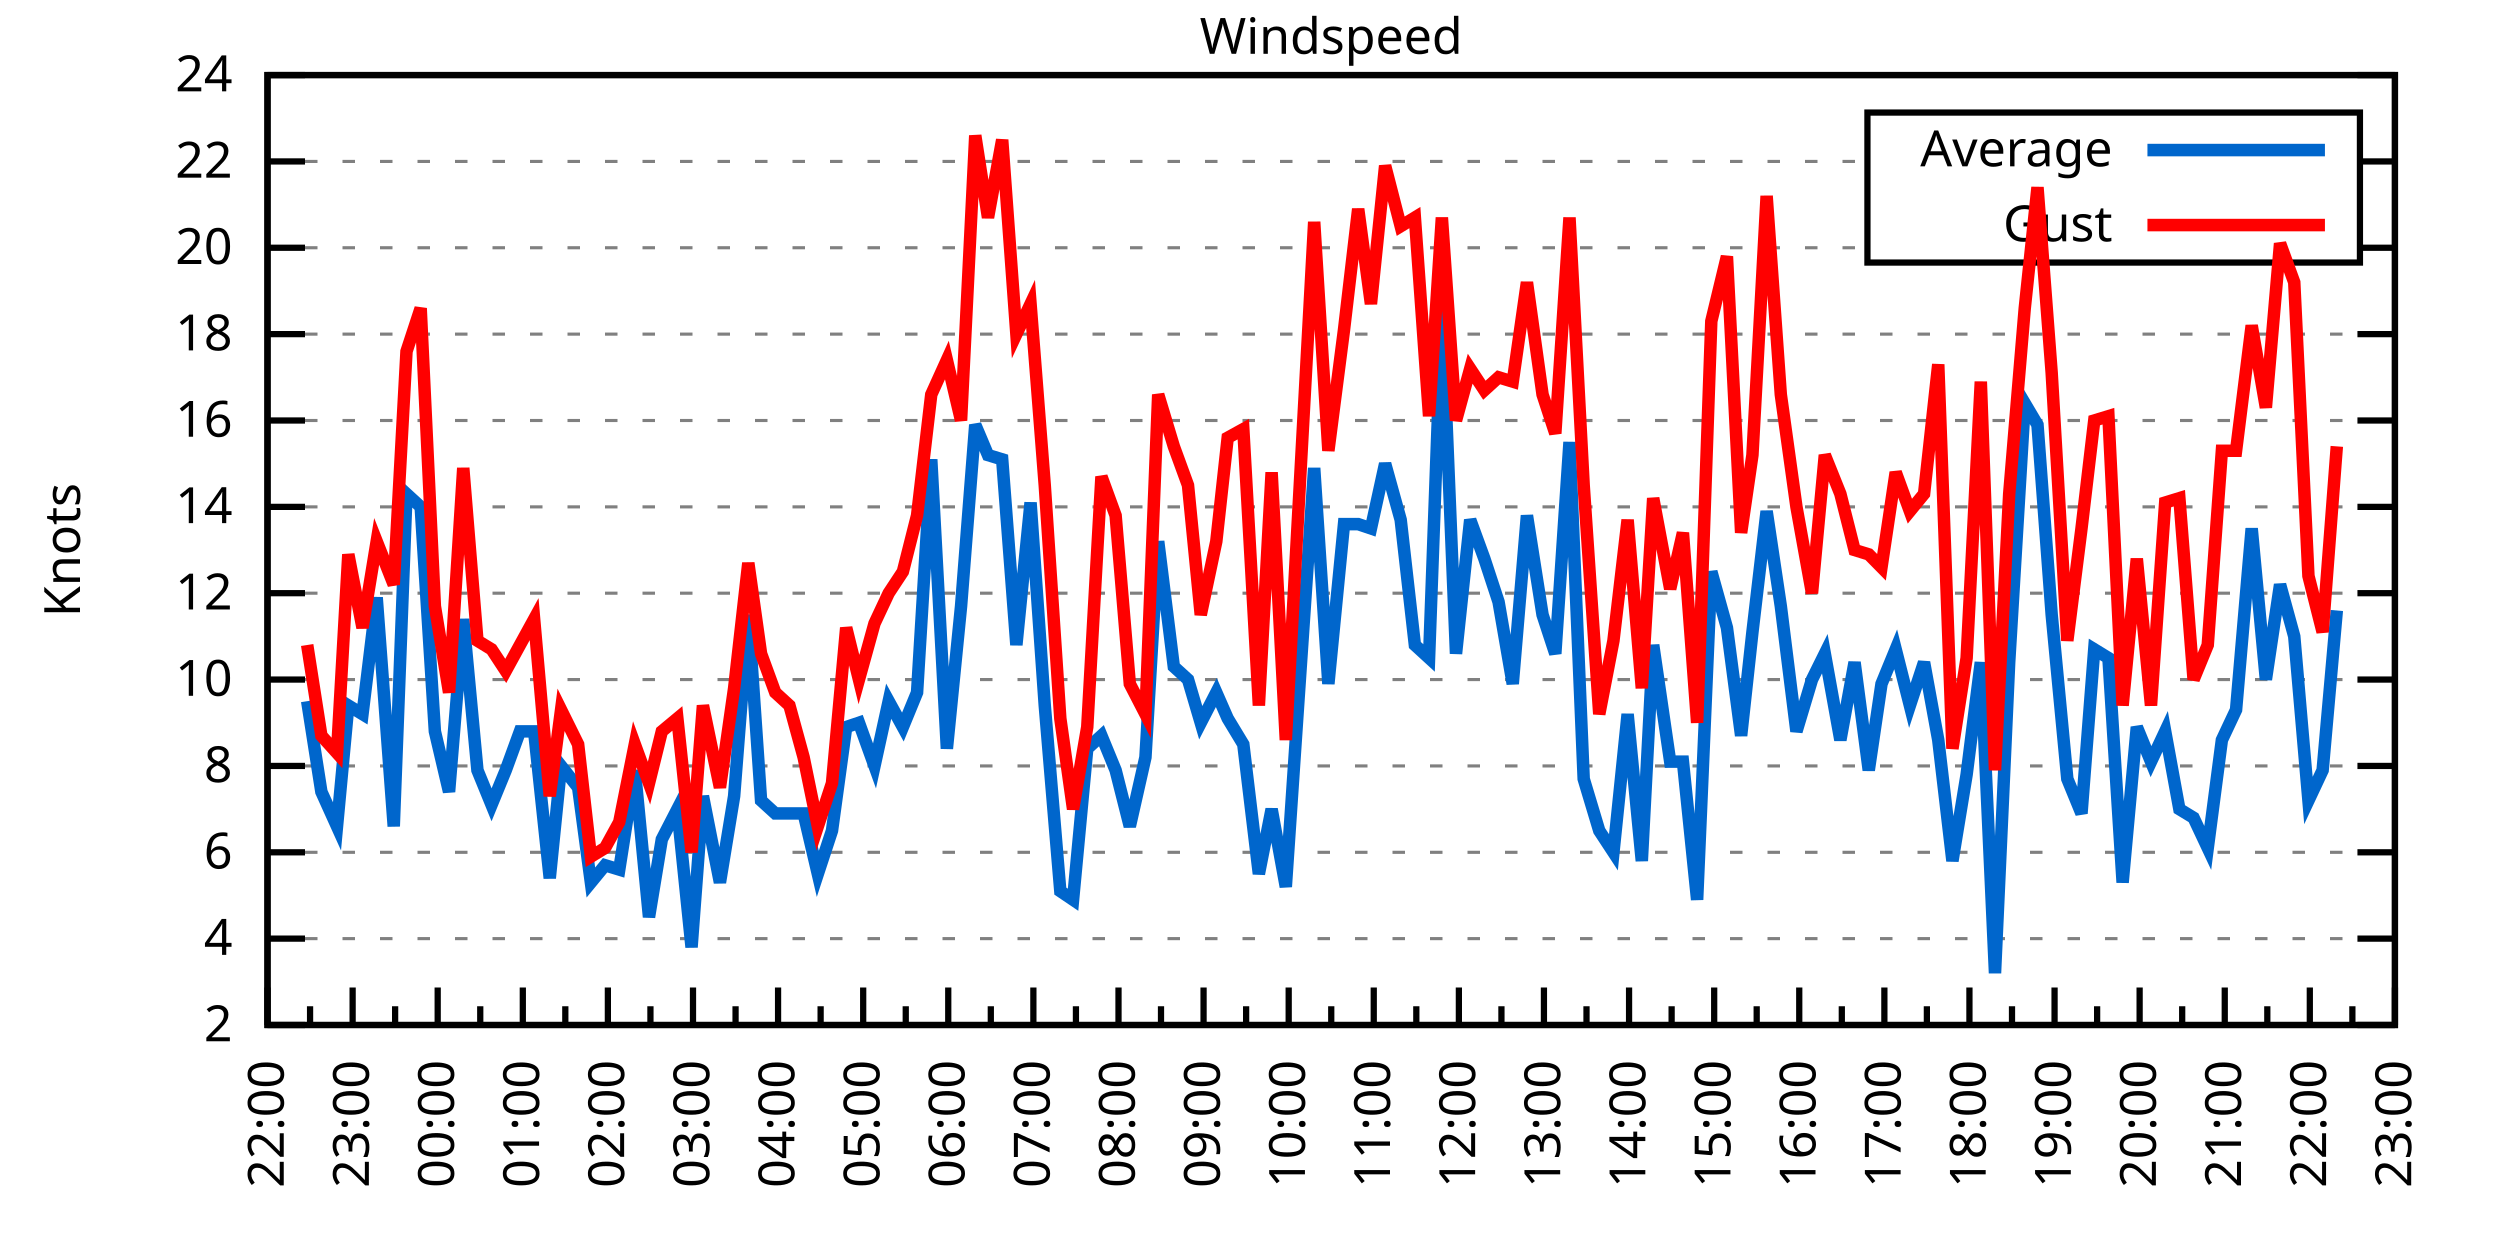
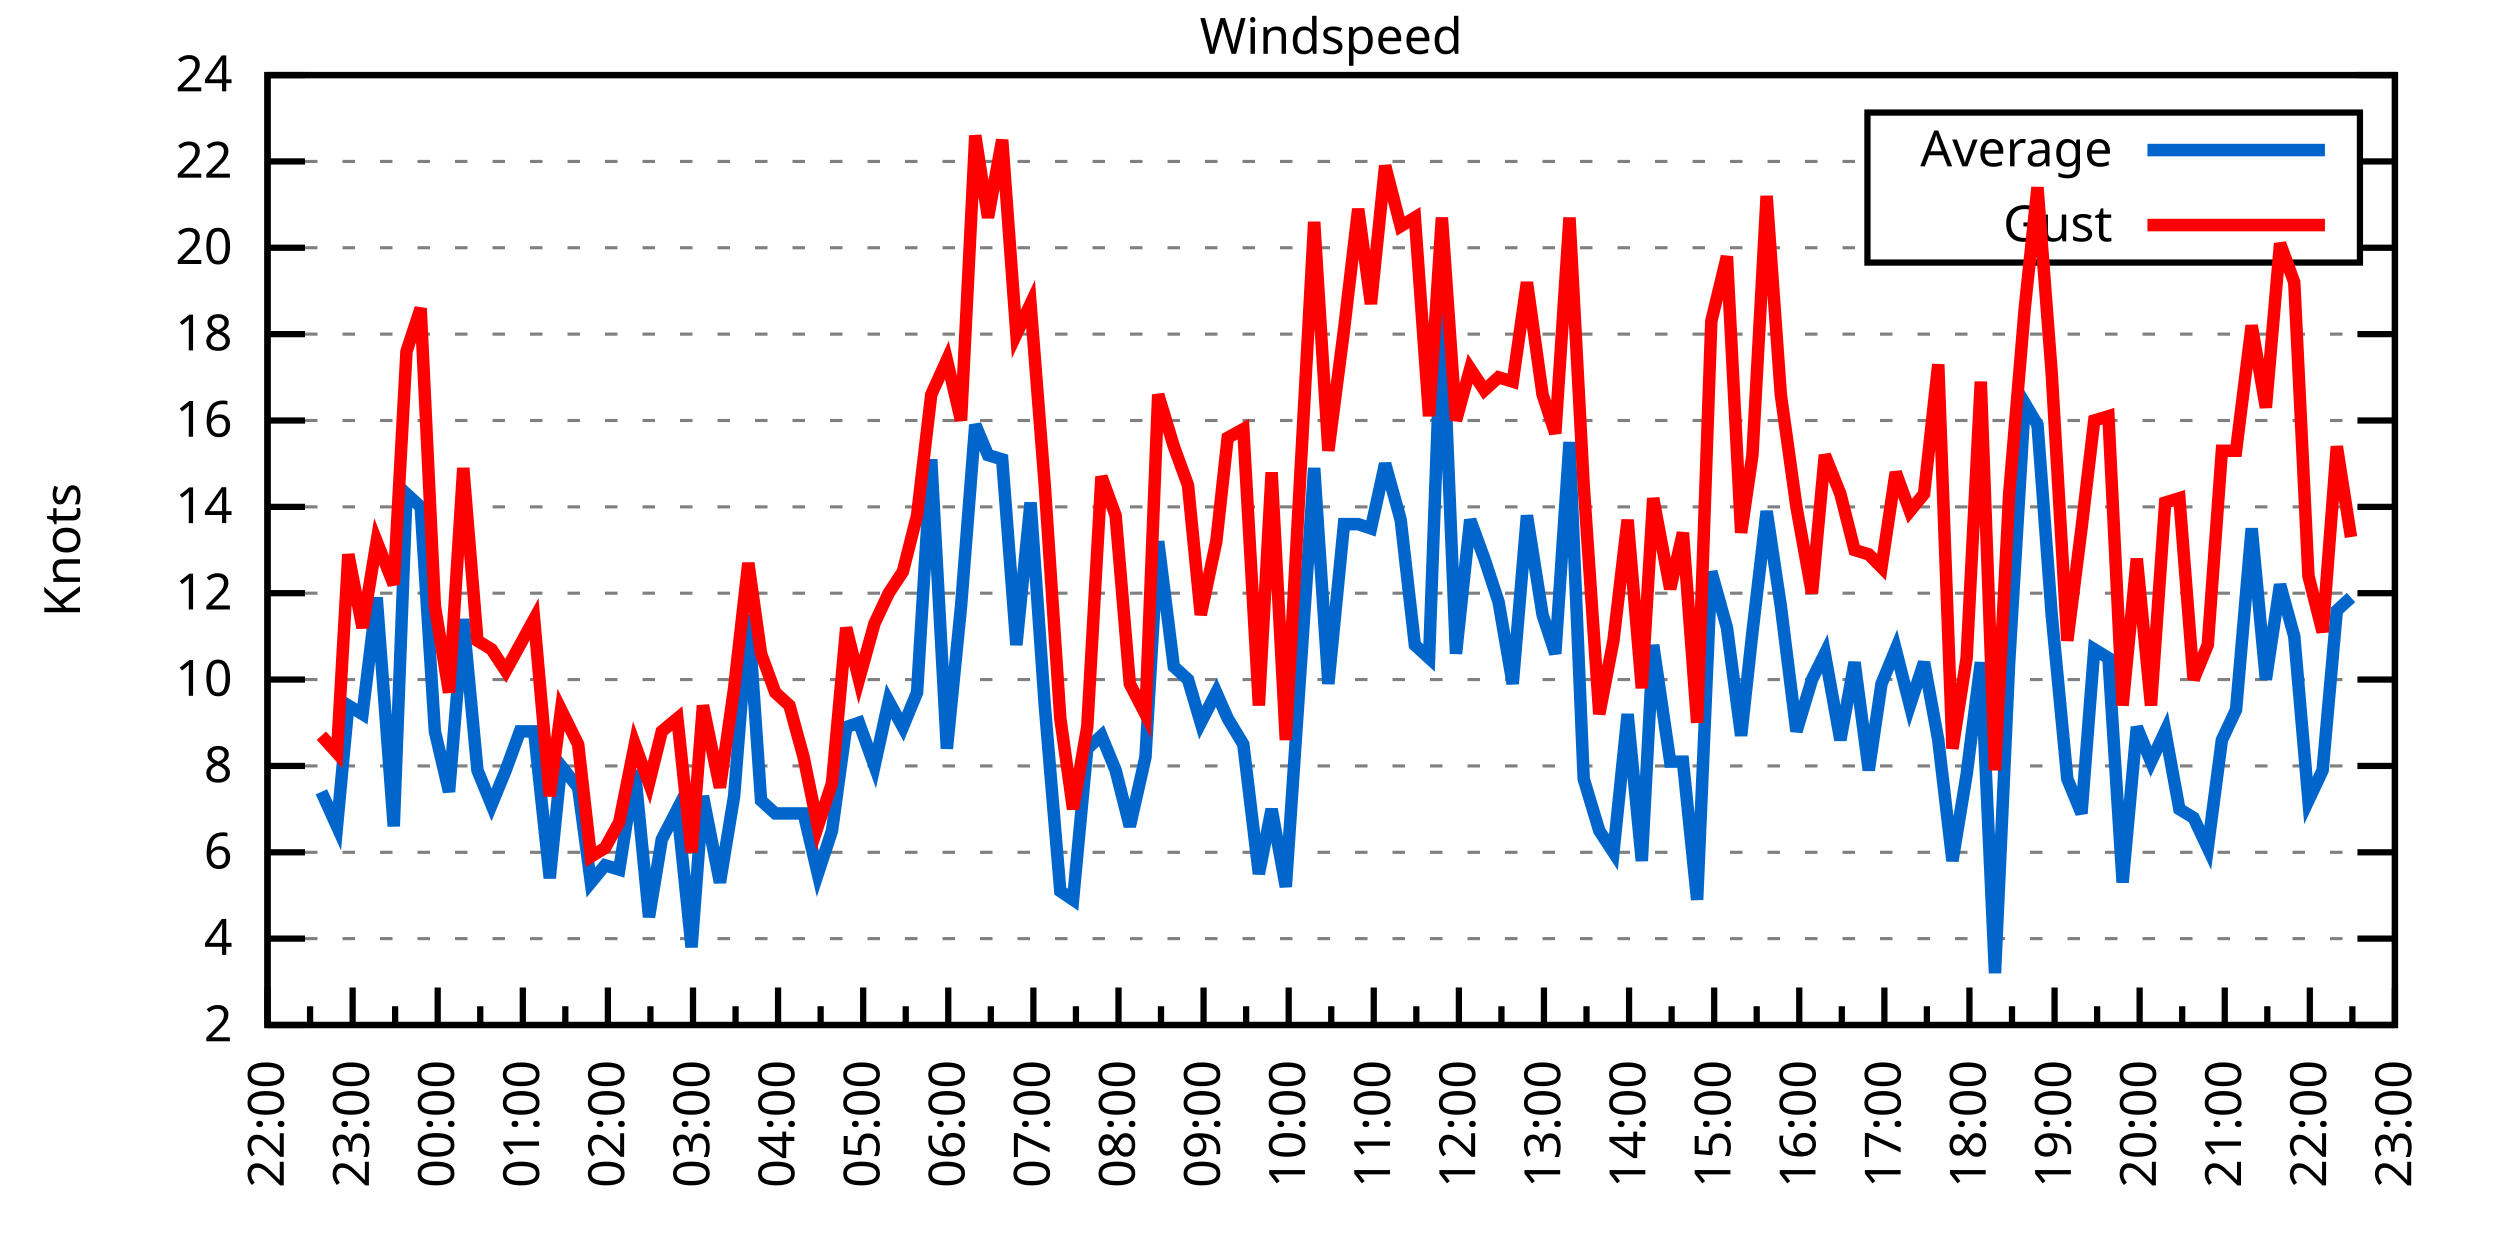
<svg xmlns="http://www.w3.org/2000/svg" xmlns:xlink="http://www.w3.org/1999/xlink" width="400" height="200" viewBox="0 0 400 200">
  <g id="gnuplot_canvas">
    <rect x="0" y="0" width="400" height="200" fill="none" />
    <defs>
      <circle id="gpDot" r="0.5" stroke-width="0.5" stroke="currentColor" />
      <path id="gpPt0" stroke-width="0.333" stroke="currentColor" d="M-1,0 h2 M0,-1 v2" />
      <path id="gpPt1" stroke-width="0.333" stroke="currentColor" d="M-1,-1 L1,1 M1,-1 L-1,1" />
      <path id="gpPt2" stroke-width="0.333" stroke="currentColor" d="M-1,0 L1,0 M0,-1 L0,1 M-1,-1 L1,1 M-1,1 L1,-1" />
      <rect id="gpPt3" stroke-width="0.333" stroke="currentColor" x="-1" y="-1" width="2" height="2" />
      <rect id="gpPt4" stroke-width="0.333" stroke="currentColor" fill="currentColor" x="-1" y="-1" width="2" height="2" />
      <circle id="gpPt5" stroke-width="0.333" stroke="currentColor" cx="0" cy="0" r="1" />
      <use xlink:href="#gpPt5" id="gpPt6" fill="currentColor" stroke="none" />
      <path id="gpPt7" stroke-width="0.333" stroke="currentColor" d="M0,-1.33 L-1.33,0.67 L1.33,0.67 z" />
      <use xlink:href="#gpPt7" id="gpPt8" fill="currentColor" stroke="none" />
      <use xlink:href="#gpPt7" id="gpPt9" stroke="currentColor" transform="rotate(180)" />
      <use xlink:href="#gpPt9" id="gpPt10" fill="currentColor" stroke="none" />
      <use xlink:href="#gpPt3" id="gpPt11" stroke="currentColor" transform="rotate(45)" />
      <use xlink:href="#gpPt11" id="gpPt12" fill="currentColor" stroke="none" />
      <path id="gpPt13" stroke-width="0.333" stroke="currentColor" d="M0,1.330 L1.265,0.411 L0.782,-1.067 L-0.782,-1.076 L-1.265,0.411 z" />
      <use xlink:href="#gpPt13" id="gpPt14" fill="currentColor" stroke="none" />
      <filter id="textbox" filterUnits="objectBoundingBox" x="0" y="0" height="1" width="1">
        <feFlood flood-color="white" flood-opacity="1" result="bgnd" />
        <feComposite in="SourceGraphic" in2="bgnd" operator="atop" />
      </filter>
      <filter id="greybox" filterUnits="objectBoundingBox" x="0" y="0" height="1" width="1">
        <feFlood flood-color="lightgrey" flood-opacity="1" result="grey" />
        <feComposite in="SourceGraphic" in2="grey" operator="atop" />
      </filter>
    </defs>
    <g fill="none" color="white" stroke="currentColor" stroke-width="1.00" stroke-linecap="butt" stroke-linejoin="miter">
</g>
    <g fill="none" color="black" stroke="currentColor" stroke-width="1.00" stroke-linecap="butt" stroke-linejoin="miter">
      <g stroke="none" shape-rendering="crispEdges">
        <polygon fill="rgb(255, 255, 255)" points="42.80,164.00 383.18,164.00 383.18,12.02 42.80,12.02 " />
      </g>
    </g>
    <g fill="none" color="black" stroke="currentColor" stroke-width="1.00" stroke-linecap="butt" stroke-linejoin="miter">
</g>
    <g fill="none" color="black" stroke="black" stroke-width="0.50" stroke-linecap="butt" stroke-linejoin="miter">
</g>
    <g fill="none" color="gray" stroke="currentColor" stroke-width="0.50" stroke-linecap="butt" stroke-linejoin="miter">
      <path stroke="gray" stroke-dasharray="2,4" class="gridline" d="M42.80,164.00 L383.19,164.00  " />
    </g>
    <g fill="none" color="gray" stroke="gray" stroke-width="1.00" stroke-linecap="butt" stroke-linejoin="miter">
</g>
    <g fill="none" color="black" stroke="currentColor" stroke-width="1.00" stroke-linecap="butt" stroke-linejoin="miter">
      <path stroke="black" d="M42.80,164.00 L48.80,164.00 M383.19,164.00 L377.19,164.00  " />
      <g transform="translate(37.20,166.60)" stroke="none" fill="black" font-family="Sans" font-size="8.00" text-anchor="end">
        <text>
          <tspan font-family="Sans"> 2</tspan>
        </text>
      </g>
    </g>
    <g fill="none" color="black" stroke="currentColor" stroke-width="1.00" stroke-linecap="butt" stroke-linejoin="miter">
</g>
    <g fill="none" color="black" stroke="black" stroke-width="0.50" stroke-linecap="butt" stroke-linejoin="miter">
</g>
    <g fill="none" color="gray" stroke="currentColor" stroke-width="0.50" stroke-linecap="butt" stroke-linejoin="miter">
      <path stroke="gray" stroke-dasharray="2,4" class="gridline" d="M42.80,150.18 L383.19,150.18  " />
    </g>
    <g fill="none" color="gray" stroke="gray" stroke-width="1.00" stroke-linecap="butt" stroke-linejoin="miter">
</g>
    <g fill="none" color="black" stroke="currentColor" stroke-width="1.00" stroke-linecap="butt" stroke-linejoin="miter">
      <path stroke="black" d="M42.80,150.18 L48.80,150.18 M383.19,150.18 L377.19,150.18  " />
      <g transform="translate(37.20,152.78)" stroke="none" fill="black" font-family="Sans" font-size="8.00" text-anchor="end">
        <text>
          <tspan font-family="Sans"> 4</tspan>
        </text>
      </g>
    </g>
    <g fill="none" color="black" stroke="currentColor" stroke-width="1.00" stroke-linecap="butt" stroke-linejoin="miter">
</g>
    <g fill="none" color="black" stroke="black" stroke-width="0.50" stroke-linecap="butt" stroke-linejoin="miter">
</g>
    <g fill="none" color="gray" stroke="currentColor" stroke-width="0.50" stroke-linecap="butt" stroke-linejoin="miter">
      <path stroke="gray" stroke-dasharray="2,4" class="gridline" d="M42.80,136.37 L383.19,136.37  " />
    </g>
    <g fill="none" color="gray" stroke="gray" stroke-width="1.00" stroke-linecap="butt" stroke-linejoin="miter">
</g>
    <g fill="none" color="black" stroke="currentColor" stroke-width="1.00" stroke-linecap="butt" stroke-linejoin="miter">
      <path stroke="black" d="M42.80,136.37 L48.80,136.37 M383.19,136.37 L377.19,136.37  " />
      <g transform="translate(37.20,138.97)" stroke="none" fill="black" font-family="Sans" font-size="8.00" text-anchor="end">
        <text>
          <tspan font-family="Sans"> 6</tspan>
        </text>
      </g>
    </g>
    <g fill="none" color="black" stroke="currentColor" stroke-width="1.00" stroke-linecap="butt" stroke-linejoin="miter">
</g>
    <g fill="none" color="black" stroke="black" stroke-width="0.50" stroke-linecap="butt" stroke-linejoin="miter">
</g>
    <g fill="none" color="gray" stroke="currentColor" stroke-width="0.50" stroke-linecap="butt" stroke-linejoin="miter">
      <path stroke="gray" stroke-dasharray="2,4" class="gridline" d="M42.80,122.55 L383.19,122.55  " />
    </g>
    <g fill="none" color="gray" stroke="gray" stroke-width="1.00" stroke-linecap="butt" stroke-linejoin="miter">
</g>
    <g fill="none" color="black" stroke="currentColor" stroke-width="1.00" stroke-linecap="butt" stroke-linejoin="miter">
      <path stroke="black" d="M42.80,122.55 L48.80,122.55 M383.19,122.55 L377.19,122.55  " />
      <g transform="translate(37.20,125.15)" stroke="none" fill="black" font-family="Sans" font-size="8.00" text-anchor="end">
        <text>
          <tspan font-family="Sans"> 8</tspan>
        </text>
      </g>
    </g>
    <g fill="none" color="black" stroke="currentColor" stroke-width="1.00" stroke-linecap="butt" stroke-linejoin="miter">
</g>
    <g fill="none" color="black" stroke="black" stroke-width="0.50" stroke-linecap="butt" stroke-linejoin="miter">
</g>
    <g fill="none" color="gray" stroke="currentColor" stroke-width="0.50" stroke-linecap="butt" stroke-linejoin="miter">
      <path stroke="gray" stroke-dasharray="2,4" class="gridline" d="M42.80,108.73 L383.19,108.73  " />
    </g>
    <g fill="none" color="gray" stroke="gray" stroke-width="1.00" stroke-linecap="butt" stroke-linejoin="miter">
</g>
    <g fill="none" color="black" stroke="currentColor" stroke-width="1.00" stroke-linecap="butt" stroke-linejoin="miter">
      <path stroke="black" d="M42.80,108.73 L48.80,108.73 M383.19,108.73 L377.19,108.73  " />
      <g transform="translate(37.20,111.33)" stroke="none" fill="black" font-family="Sans" font-size="8.00" text-anchor="end">
        <text>
          <tspan font-family="Sans"> 10</tspan>
        </text>
      </g>
    </g>
    <g fill="none" color="black" stroke="currentColor" stroke-width="1.00" stroke-linecap="butt" stroke-linejoin="miter">
</g>
    <g fill="none" color="black" stroke="black" stroke-width="0.50" stroke-linecap="butt" stroke-linejoin="miter">
</g>
    <g fill="none" color="gray" stroke="currentColor" stroke-width="0.50" stroke-linecap="butt" stroke-linejoin="miter">
      <path stroke="gray" stroke-dasharray="2,4" class="gridline" d="M42.80,94.91 L383.19,94.91  " />
    </g>
    <g fill="none" color="gray" stroke="gray" stroke-width="1.00" stroke-linecap="butt" stroke-linejoin="miter">
</g>
    <g fill="none" color="black" stroke="currentColor" stroke-width="1.00" stroke-linecap="butt" stroke-linejoin="miter">
      <path stroke="black" d="M42.80,94.91 L48.80,94.91 M383.19,94.91 L377.19,94.91  " />
      <g transform="translate(37.20,97.51)" stroke="none" fill="black" font-family="Sans" font-size="8.00" text-anchor="end">
        <text>
          <tspan font-family="Sans"> 12</tspan>
        </text>
      </g>
    </g>
    <g fill="none" color="black" stroke="currentColor" stroke-width="1.00" stroke-linecap="butt" stroke-linejoin="miter">
</g>
    <g fill="none" color="black" stroke="black" stroke-width="0.50" stroke-linecap="butt" stroke-linejoin="miter">
</g>
    <g fill="none" color="gray" stroke="currentColor" stroke-width="0.50" stroke-linecap="butt" stroke-linejoin="miter">
      <path stroke="gray" stroke-dasharray="2,4" class="gridline" d="M42.80,81.10 L383.19,81.10  " />
    </g>
    <g fill="none" color="gray" stroke="gray" stroke-width="1.00" stroke-linecap="butt" stroke-linejoin="miter">
</g>
    <g fill="none" color="black" stroke="currentColor" stroke-width="1.00" stroke-linecap="butt" stroke-linejoin="miter">
      <path stroke="black" d="M42.80,81.10 L48.80,81.10 M383.19,81.10 L377.19,81.10  " />
      <g transform="translate(37.20,83.70)" stroke="none" fill="black" font-family="Sans" font-size="8.00" text-anchor="end">
        <text>
          <tspan font-family="Sans"> 14</tspan>
        </text>
      </g>
    </g>
    <g fill="none" color="black" stroke="currentColor" stroke-width="1.00" stroke-linecap="butt" stroke-linejoin="miter">
</g>
    <g fill="none" color="black" stroke="black" stroke-width="0.50" stroke-linecap="butt" stroke-linejoin="miter">
</g>
    <g fill="none" color="gray" stroke="currentColor" stroke-width="0.50" stroke-linecap="butt" stroke-linejoin="miter">
      <path stroke="gray" stroke-dasharray="2,4" class="gridline" d="M42.80,67.28 L383.19,67.28  " />
    </g>
    <g fill="none" color="gray" stroke="gray" stroke-width="1.00" stroke-linecap="butt" stroke-linejoin="miter">
</g>
    <g fill="none" color="black" stroke="currentColor" stroke-width="1.00" stroke-linecap="butt" stroke-linejoin="miter">
      <path stroke="black" d="M42.80,67.28 L48.80,67.28 M383.19,67.28 L377.19,67.28  " />
      <g transform="translate(37.20,69.88)" stroke="none" fill="black" font-family="Sans" font-size="8.00" text-anchor="end">
        <text>
          <tspan font-family="Sans"> 16</tspan>
        </text>
      </g>
    </g>
    <g fill="none" color="black" stroke="currentColor" stroke-width="1.00" stroke-linecap="butt" stroke-linejoin="miter">
</g>
    <g fill="none" color="black" stroke="black" stroke-width="0.50" stroke-linecap="butt" stroke-linejoin="miter">
</g>
    <g fill="none" color="gray" stroke="currentColor" stroke-width="0.50" stroke-linecap="butt" stroke-linejoin="miter">
      <path stroke="gray" stroke-dasharray="2,4" class="gridline" d="M42.80,53.46 L383.19,53.46  " />
    </g>
    <g fill="none" color="gray" stroke="gray" stroke-width="1.00" stroke-linecap="butt" stroke-linejoin="miter">
</g>
    <g fill="none" color="black" stroke="currentColor" stroke-width="1.00" stroke-linecap="butt" stroke-linejoin="miter">
      <path stroke="black" d="M42.80,53.46 L48.80,53.46 M383.19,53.46 L377.19,53.46  " />
      <g transform="translate(37.20,56.06)" stroke="none" fill="black" font-family="Sans" font-size="8.00" text-anchor="end">
        <text>
          <tspan font-family="Sans"> 18</tspan>
        </text>
      </g>
    </g>
    <g fill="none" color="black" stroke="currentColor" stroke-width="1.00" stroke-linecap="butt" stroke-linejoin="miter">
</g>
    <g fill="none" color="black" stroke="black" stroke-width="0.50" stroke-linecap="butt" stroke-linejoin="miter">
</g>
    <g fill="none" color="gray" stroke="currentColor" stroke-width="0.50" stroke-linecap="butt" stroke-linejoin="miter">
      <path stroke="gray" stroke-dasharray="2,4" class="gridline" d="M42.80,39.64 L298.79,39.64 M377.59,39.64 L383.19,39.64  " />
    </g>
    <g fill="none" color="gray" stroke="gray" stroke-width="1.00" stroke-linecap="butt" stroke-linejoin="miter">
</g>
    <g fill="none" color="black" stroke="currentColor" stroke-width="1.00" stroke-linecap="butt" stroke-linejoin="miter">
      <path stroke="black" d="M42.80,39.64 L48.80,39.64 M383.19,39.64 L377.19,39.64  " />
      <g transform="translate(37.20,42.24)" stroke="none" fill="black" font-family="Sans" font-size="8.00" text-anchor="end">
        <text>
          <tspan font-family="Sans"> 20</tspan>
        </text>
      </g>
    </g>
    <g fill="none" color="black" stroke="currentColor" stroke-width="1.00" stroke-linecap="butt" stroke-linejoin="miter">
</g>
    <g fill="none" color="black" stroke="black" stroke-width="0.50" stroke-linecap="butt" stroke-linejoin="miter">
</g>
    <g fill="none" color="gray" stroke="currentColor" stroke-width="0.50" stroke-linecap="butt" stroke-linejoin="miter">
      <path stroke="gray" stroke-dasharray="2,4" class="gridline" d="M42.80,25.83 L298.79,25.83 M377.59,25.83 L383.19,25.83  " />
    </g>
    <g fill="none" color="gray" stroke="gray" stroke-width="1.00" stroke-linecap="butt" stroke-linejoin="miter">
</g>
    <g fill="none" color="black" stroke="currentColor" stroke-width="1.00" stroke-linecap="butt" stroke-linejoin="miter">
      <path stroke="black" d="M42.80,25.83 L48.80,25.83 M383.19,25.83 L377.19,25.83  " />
      <g transform="translate(37.20,28.43)" stroke="none" fill="black" font-family="Sans" font-size="8.00" text-anchor="end">
        <text>
          <tspan font-family="Sans"> 22</tspan>
        </text>
      </g>
    </g>
    <g fill="none" color="black" stroke="currentColor" stroke-width="1.00" stroke-linecap="butt" stroke-linejoin="miter">
</g>
    <g fill="none" color="black" stroke="black" stroke-width="0.50" stroke-linecap="butt" stroke-linejoin="miter">
</g>
    <g fill="none" color="gray" stroke="currentColor" stroke-width="0.50" stroke-linecap="butt" stroke-linejoin="miter">
      <path stroke="gray" stroke-dasharray="2,4" class="gridline" d="M42.80,12.01 L383.19,12.01  " />
    </g>
    <g fill="none" color="gray" stroke="gray" stroke-width="1.00" stroke-linecap="butt" stroke-linejoin="miter">
</g>
    <g fill="none" color="black" stroke="currentColor" stroke-width="1.00" stroke-linecap="butt" stroke-linejoin="miter">
      <path stroke="black" d="M42.80,12.01 L48.80,12.01 M383.19,12.01 L377.19,12.01  " />
      <g transform="translate(37.20,14.61)" stroke="none" fill="black" font-family="Sans" font-size="8.00" text-anchor="end">
        <text>
          <tspan font-family="Sans"> 24</tspan>
        </text>
      </g>
    </g>
    <g fill="none" color="black" stroke="currentColor" stroke-width="1.00" stroke-linecap="butt" stroke-linejoin="miter">
      <path stroke="black" d="M42.80,164.00 L42.80,158.00  " />
      <g transform="translate(45.40,169.60) rotate(270)" stroke="none" fill="black" font-family="Sans" font-size="8.00" text-anchor="end">
        <text>
          <tspan font-family="Sans">22:00</tspan>
        </text>
      </g>
    </g>
    <g fill="none" color="black" stroke="currentColor" stroke-width="1.00" stroke-linecap="butt" stroke-linejoin="miter">
      <path stroke="black" d="M49.61,164.00 L49.61,161.00 M56.42,164.00 L56.42,158.00  " />
      <g transform="translate(59.02,169.60) rotate(270)" stroke="none" fill="black" font-family="Sans" font-size="8.00" text-anchor="end">
        <text>
          <tspan font-family="Sans">23:00</tspan>
        </text>
      </g>
    </g>
    <g fill="none" color="black" stroke="currentColor" stroke-width="1.00" stroke-linecap="butt" stroke-linejoin="miter">
      <path stroke="black" d="M63.22,164.00 L63.22,161.00 M70.03,164.00 L70.03,158.00  " />
      <g transform="translate(72.63,169.60) rotate(270)" stroke="none" fill="black" font-family="Sans" font-size="8.00" text-anchor="end">
        <text>
          <tspan font-family="Sans">00:00</tspan>
        </text>
      </g>
    </g>
    <g fill="none" color="black" stroke="currentColor" stroke-width="1.00" stroke-linecap="butt" stroke-linejoin="miter">
      <path stroke="black" d="M76.84,164.00 L76.84,161.00 M83.65,164.00 L83.65,158.00  " />
      <g transform="translate(86.25,169.60) rotate(270)" stroke="none" fill="black" font-family="Sans" font-size="8.00" text-anchor="end">
        <text>
          <tspan font-family="Sans">01:00</tspan>
        </text>
      </g>
    </g>
    <g fill="none" color="black" stroke="currentColor" stroke-width="1.00" stroke-linecap="butt" stroke-linejoin="miter">
      <path stroke="black" d="M90.45,164.00 L90.45,161.00 M97.26,164.00 L97.26,158.00  " />
      <g transform="translate(99.86,169.60) rotate(270)" stroke="none" fill="black" font-family="Sans" font-size="8.00" text-anchor="end">
        <text>
          <tspan font-family="Sans">02:00</tspan>
        </text>
      </g>
    </g>
    <g fill="none" color="black" stroke="currentColor" stroke-width="1.00" stroke-linecap="butt" stroke-linejoin="miter">
      <path stroke="black" d="M104.07,164.00 L104.07,161.00 M110.88,164.00 L110.88,158.00  " />
      <g transform="translate(113.48,169.60) rotate(270)" stroke="none" fill="black" font-family="Sans" font-size="8.00" text-anchor="end">
        <text>
          <tspan font-family="Sans">03:00</tspan>
        </text>
      </g>
    </g>
    <g fill="none" color="black" stroke="currentColor" stroke-width="1.00" stroke-linecap="butt" stroke-linejoin="miter">
      <path stroke="black" d="M117.69,164.00 L117.69,161.00 M124.49,164.00 L124.49,158.00  " />
      <g transform="translate(127.09,169.60) rotate(270)" stroke="none" fill="black" font-family="Sans" font-size="8.00" text-anchor="end">
        <text>
          <tspan font-family="Sans">04:00</tspan>
        </text>
      </g>
    </g>
    <g fill="none" color="black" stroke="currentColor" stroke-width="1.00" stroke-linecap="butt" stroke-linejoin="miter">
      <path stroke="black" d="M131.30,164.00 L131.30,161.00 M138.11,164.00 L138.11,158.00  " />
      <g transform="translate(140.71,169.60) rotate(270)" stroke="none" fill="black" font-family="Sans" font-size="8.00" text-anchor="end">
        <text>
          <tspan font-family="Sans">05:00</tspan>
        </text>
      </g>
    </g>
    <g fill="none" color="black" stroke="currentColor" stroke-width="1.00" stroke-linecap="butt" stroke-linejoin="miter">
      <path stroke="black" d="M144.92,164.00 L144.92,161.00 M151.72,164.00 L151.72,158.00  " />
      <g transform="translate(154.32,169.60) rotate(270)" stroke="none" fill="black" font-family="Sans" font-size="8.00" text-anchor="end">
        <text>
          <tspan font-family="Sans">06:00</tspan>
        </text>
      </g>
    </g>
    <g fill="none" color="black" stroke="currentColor" stroke-width="1.00" stroke-linecap="butt" stroke-linejoin="miter">
      <path stroke="black" d="M158.53,164.00 L158.53,161.00 M165.34,164.00 L165.34,158.00  " />
      <g transform="translate(167.94,169.60) rotate(270)" stroke="none" fill="black" font-family="Sans" font-size="8.00" text-anchor="end">
        <text>
          <tspan font-family="Sans">07:00</tspan>
        </text>
      </g>
    </g>
    <g fill="none" color="black" stroke="currentColor" stroke-width="1.00" stroke-linecap="butt" stroke-linejoin="miter">
      <path stroke="black" d="M172.15,164.00 L172.15,161.00 M178.96,164.00 L178.96,158.00  " />
      <g transform="translate(181.56,169.60) rotate(270)" stroke="none" fill="black" font-family="Sans" font-size="8.00" text-anchor="end">
        <text>
          <tspan font-family="Sans">08:00</tspan>
        </text>
      </g>
    </g>
    <g fill="none" color="black" stroke="currentColor" stroke-width="1.00" stroke-linecap="butt" stroke-linejoin="miter">
      <path stroke="black" d="M185.76,164.00 L185.76,161.00 M192.57,164.00 L192.57,158.00  " />
      <g transform="translate(195.17,169.60) rotate(270)" stroke="none" fill="black" font-family="Sans" font-size="8.00" text-anchor="end">
        <text>
          <tspan font-family="Sans">09:00</tspan>
        </text>
      </g>
    </g>
    <g fill="none" color="black" stroke="currentColor" stroke-width="1.00" stroke-linecap="butt" stroke-linejoin="miter">
      <path stroke="black" d="M199.38,164.00 L199.38,161.00 M206.19,164.00 L206.19,158.00  " />
      <g transform="translate(208.79,169.60) rotate(270)" stroke="none" fill="black" font-family="Sans" font-size="8.00" text-anchor="end">
        <text>
          <tspan font-family="Sans">10:00</tspan>
        </text>
      </g>
    </g>
    <g fill="none" color="black" stroke="currentColor" stroke-width="1.00" stroke-linecap="butt" stroke-linejoin="miter">
      <path stroke="black" d="M213.00,164.00 L213.00,161.00 M219.80,164.00 L219.80,158.00  " />
      <g transform="translate(222.40,169.60) rotate(270)" stroke="none" fill="black" font-family="Sans" font-size="8.00" text-anchor="end">
        <text>
          <tspan font-family="Sans">11:00</tspan>
        </text>
      </g>
    </g>
    <g fill="none" color="black" stroke="currentColor" stroke-width="1.00" stroke-linecap="butt" stroke-linejoin="miter">
      <path stroke="black" d="M226.61,164.00 L226.61,161.00 M233.42,164.00 L233.42,158.00  " />
      <g transform="translate(236.02,169.60) rotate(270)" stroke="none" fill="black" font-family="Sans" font-size="8.00" text-anchor="end">
        <text>
          <tspan font-family="Sans">12:00</tspan>
        </text>
      </g>
    </g>
    <g fill="none" color="black" stroke="currentColor" stroke-width="1.00" stroke-linecap="butt" stroke-linejoin="miter">
      <path stroke="black" d="M240.23,164.00 L240.23,161.00 M247.03,164.00 L247.03,158.00  " />
      <g transform="translate(249.63,169.60) rotate(270)" stroke="none" fill="black" font-family="Sans" font-size="8.00" text-anchor="end">
        <text>
          <tspan font-family="Sans">13:00</tspan>
        </text>
      </g>
    </g>
    <g fill="none" color="black" stroke="currentColor" stroke-width="1.00" stroke-linecap="butt" stroke-linejoin="miter">
      <path stroke="black" d="M253.84,164.00 L253.84,161.00 M260.65,164.00 L260.65,158.00  " />
      <g transform="translate(263.25,169.60) rotate(270)" stroke="none" fill="black" font-family="Sans" font-size="8.00" text-anchor="end">
        <text>
          <tspan font-family="Sans">14:00</tspan>
        </text>
      </g>
    </g>
    <g fill="none" color="black" stroke="currentColor" stroke-width="1.00" stroke-linecap="butt" stroke-linejoin="miter">
      <path stroke="black" d="M267.46,164.00 L267.46,161.00 M274.27,164.00 L274.27,158.00  " />
      <g transform="translate(276.87,169.60) rotate(270)" stroke="none" fill="black" font-family="Sans" font-size="8.00" text-anchor="end">
        <text>
          <tspan font-family="Sans">15:00</tspan>
        </text>
      </g>
    </g>
    <g fill="none" color="black" stroke="currentColor" stroke-width="1.00" stroke-linecap="butt" stroke-linejoin="miter">
      <path stroke="black" d="M281.07,164.00 L281.07,161.00 M287.88,164.00 L287.88,158.00  " />
      <g transform="translate(290.48,169.60) rotate(270)" stroke="none" fill="black" font-family="Sans" font-size="8.00" text-anchor="end">
        <text>
          <tspan font-family="Sans">16:00</tspan>
        </text>
      </g>
    </g>
    <g fill="none" color="black" stroke="currentColor" stroke-width="1.00" stroke-linecap="butt" stroke-linejoin="miter">
      <path stroke="black" d="M294.69,164.00 L294.69,161.00 M301.50,164.00 L301.50,158.00  " />
      <g transform="translate(304.10,169.60) rotate(270)" stroke="none" fill="black" font-family="Sans" font-size="8.00" text-anchor="end">
        <text>
          <tspan font-family="Sans">17:00</tspan>
        </text>
      </g>
    </g>
    <g fill="none" color="black" stroke="currentColor" stroke-width="1.00" stroke-linecap="butt" stroke-linejoin="miter">
      <path stroke="black" d="M308.30,164.00 L308.30,161.00 M315.11,164.00 L315.11,158.00  " />
      <g transform="translate(317.71,169.60) rotate(270)" stroke="none" fill="black" font-family="Sans" font-size="8.00" text-anchor="end">
        <text>
          <tspan font-family="Sans">18:00</tspan>
        </text>
      </g>
    </g>
    <g fill="none" color="black" stroke="currentColor" stroke-width="1.00" stroke-linecap="butt" stroke-linejoin="miter">
      <path stroke="black" d="M321.92,164.00 L321.92,161.00 M328.73,164.00 L328.73,158.00  " />
      <g transform="translate(331.33,169.60) rotate(270)" stroke="none" fill="black" font-family="Sans" font-size="8.00" text-anchor="end">
        <text>
          <tspan font-family="Sans">19:00</tspan>
        </text>
      </g>
    </g>
    <g fill="none" color="black" stroke="currentColor" stroke-width="1.00" stroke-linecap="butt" stroke-linejoin="miter">
      <path stroke="black" d="M335.54,164.00 L335.54,161.00 M342.34,164.00 L342.34,158.00  " />
      <g transform="translate(344.94,169.60) rotate(270)" stroke="none" fill="black" font-family="Sans" font-size="8.00" text-anchor="end">
        <text>
          <tspan font-family="Sans">20:00</tspan>
        </text>
      </g>
    </g>
    <g fill="none" color="black" stroke="currentColor" stroke-width="1.00" stroke-linecap="butt" stroke-linejoin="miter">
      <path stroke="black" d="M349.15,164.00 L349.15,161.00 M355.96,164.00 L355.96,158.00  " />
      <g transform="translate(358.56,169.60) rotate(270)" stroke="none" fill="black" font-family="Sans" font-size="8.00" text-anchor="end">
        <text>
          <tspan font-family="Sans">21:00</tspan>
        </text>
      </g>
    </g>
    <g fill="none" color="black" stroke="currentColor" stroke-width="1.00" stroke-linecap="butt" stroke-linejoin="miter">
      <path stroke="black" d="M362.77,164.00 L362.77,161.00 M369.57,164.00 L369.57,158.00  " />
      <g transform="translate(372.17,169.60) rotate(270)" stroke="none" fill="black" font-family="Sans" font-size="8.00" text-anchor="end">
        <text>
          <tspan font-family="Sans">22:00</tspan>
        </text>
      </g>
    </g>
    <g fill="none" color="black" stroke="currentColor" stroke-width="1.00" stroke-linecap="butt" stroke-linejoin="miter">
      <path stroke="black" d="M376.38,164.00 L376.38,161.00 M383.19,164.00 L383.19,158.00  " />
      <g transform="translate(385.79,169.60) rotate(270)" stroke="none" fill="black" font-family="Sans" font-size="8.00" text-anchor="end">
        <text>
          <tspan font-family="Sans">23:00</tspan>
        </text>
      </g>
    </g>
    <g fill="none" color="black" stroke="currentColor" stroke-width="1.00" stroke-linecap="butt" stroke-linejoin="miter">
</g>
    <g fill="none" color="black" stroke="currentColor" stroke-width="1.00" stroke-linecap="butt" stroke-linejoin="miter">
      <path stroke="black" d="M42.80,12.01 L42.80,164.00 L383.19,164.00 L383.19,12.01 L42.80,12.01 Z  " />
    </g>
    <g fill="none" color="black" stroke="currentColor" stroke-width="1.00" stroke-linecap="butt" stroke-linejoin="miter">
      <g transform="translate(12.80,88.01) rotate(270)" stroke="none" fill="black" font-family="Sans" font-size="8.00" text-anchor="middle">
        <text>
          <tspan font-family="Sans">Knots</tspan>
        </text>
      </g>
    </g>
    <g fill="none" color="black" stroke="currentColor" stroke-width="1.00" stroke-linecap="butt" stroke-linejoin="miter">
</g>
    <g fill="none" color="black" stroke="currentColor" stroke-width="1.00" stroke-linecap="butt" stroke-linejoin="miter">
      <path stroke="black" d="M298.79,42.01 L298.79,18.01 L377.59,18.01 L377.59,42.01 L298.79,42.01 Z  " />
    </g>
    <g id="Windspeed_plot_1">
      <g fill="none" color="white" stroke="black" stroke-width="2.00" stroke-linecap="butt" stroke-linejoin="miter">
</g>
      <g fill="none" color="black" stroke="currentColor" stroke-width="2.00" stroke-linecap="butt" stroke-linejoin="miter">
        <g transform="translate(337.99,26.61)" stroke="none" fill="black" font-family="Sans" font-size="8.00" text-anchor="end">
          <text>
            <tspan font-family="Sans">Average</tspan>
          </text>
        </g>
      </g>
      <g fill="none" color="black" stroke="currentColor" stroke-width="2.00" stroke-linecap="butt" stroke-linejoin="miter">
-         <path stroke="rgb(  0, 102, 204)" d="M343.59,24.01 L371.99,24.01 M49.15,112.19 L51.42,126.69 L53.92,132.22 L55.73,112.88 L58.00,114.26 L60.27,95.60   L63.00,132.22 L65.04,79.02 L67.31,81.10 L69.58,117.02 L71.85,126.69 L74.12,99.06 L76.39,123.24 L78.65,128.77   L80.92,123.24 L83.19,117.02 L85.46,117.02 L87.96,140.51 L89.77,122.55 L92.50,126.00 L94.54,141.20 L96.81,138.44   L99.08,139.13 L101.57,123.24 L103.84,146.73 L105.89,134.29 L108.38,129.46 L110.65,151.56 L112.47,127.38 L115.19,141.20   L117.46,127.38 L119.73,98.37 L121.77,128.08 L124.04,130.15 L126.31,130.15 L128.58,130.15 L130.85,139.82 L133.12,132.91   L135.39,116.33 L137.43,115.64 L139.92,122.55 L142.19,112.19 L144.46,116.33 L146.73,110.80 L149.00,73.50 L151.50,119.78   L153.77,96.99 L156.04,67.97 L158.08,72.81 L160.35,73.50 L162.62,103.20 L164.89,80.41 L167.16,112.88 L169.65,142.58   L171.69,143.96 L173.96,119.78 L176.23,117.71 L178.50,123.24 L180.77,132.22 L183.27,121.17 L185.31,86.62 L187.81,106.66   L190.08,108.73 L192.12,115.64 L194.61,110.80 L196.43,114.95 L198.93,119.09 L201.42,139.82 L203.46,129.46 L205.73,141.89   L210.27,74.88 L212.54,109.42 L215.04,83.86 L217.31,83.86 L219.35,84.55 L221.62,74.19 L224.11,83.17 L226.38,103.20   L228.65,105.28 L230.70,49.32 L232.96,104.59 L235.23,83.17 L237.50,89.39 L239.77,96.30 L242.04,109.42 L244.31,82.48   L246.81,98.37 L248.85,104.59 L251.12,70.73 L253.39,124.62 L255.88,132.91 L258.15,136.37 L260.42,114.26 L262.69,137.75   L264.51,103.20 L267.23,121.86 L269.27,121.86 L271.54,143.96 L273.81,91.46 L276.31,100.44 L278.58,117.71 L280.39,101.13   L282.66,81.79 L284.93,96.99 L287.43,117.02 L289.92,108.73 L291.97,104.59 L294.46,118.40 L296.73,105.97 L299.00,123.24   L301.04,109.42 L303.31,103.89 L305.58,112.88 L307.85,105.97 L310.12,118.40 L312.39,137.75 L314.66,123.93 L316.93,105.97   L319.20,155.71 L321.47,105.97 L323.96,64.52 L326.00,67.97 L328.27,98.37 L330.77,124.62 L333.04,130.15 L335.08,103.89   L337.35,105.28 L339.62,141.20 L341.89,116.33 L344.16,121.86 L346.43,117.02 L348.70,129.46 L350.97,130.84 L353.24,135.67   L355.50,118.40 L357.77,113.57 L360.27,84.55 L362.54,108.73 L364.81,93.53 L367.08,101.82 L369.35,128.08 L371.62,123.24   L373.89,97.68  " />
+         <path stroke="rgb(  0, 102, 204)" d="M343.59,24.01 L371.99,24.01 M51.42,126.69 L53.92,132.22 L55.73,112.88 L58.00,114.26 L60.27,95.60 L63.00,132.22   L65.04,79.02 L67.31,81.10 L69.58,117.02 L71.85,126.69 L74.12,99.06 L76.39,123.24 L78.65,128.77 L80.92,123.24   L83.19,117.02 L85.46,117.02 L87.96,140.51 L89.77,122.55 L92.50,126.00 L94.54,141.20 L96.81,138.44 L99.08,139.13   L101.57,123.24 L103.84,146.73 L105.89,134.29 L108.38,129.46 L110.65,151.56 L112.47,127.38 L115.19,141.20 L117.46,127.38   L119.73,98.37 L121.77,128.08 L124.04,130.15 L126.31,130.15 L128.58,130.15 L130.85,139.82 L133.12,132.91 L135.39,116.33   L137.43,115.64 L139.92,122.55 L142.19,112.19 L144.46,116.33 L146.73,110.80 L149.00,73.50 L151.50,119.78 L153.77,96.99   L156.04,67.97 L158.08,72.81 L160.35,73.50 L162.62,103.20 L164.89,80.41 L167.16,112.88 L169.65,142.58 L171.69,143.96   L173.96,119.78 L176.23,117.71 L178.50,123.24 L180.77,132.22 L183.27,121.17 L185.31,86.62 L187.81,106.66 L190.08,108.73   L192.12,115.64 L194.61,110.80 L196.43,114.95 L198.93,119.09 L201.42,139.82 L203.46,129.46 L205.73,141.89 L210.27,74.88   L212.54,109.42 L215.04,83.86 L217.31,83.86 L219.35,84.55 L221.62,74.19 L224.11,83.17 L226.38,103.20 L228.65,105.28   L230.70,49.32 L232.96,104.59 L235.23,83.17 L237.50,89.39 L239.77,96.30 L242.04,109.42 L244.31,82.48 L246.81,98.37   L248.85,104.59 L251.12,70.73 L253.39,124.62 L255.88,132.91 L258.15,136.37 L260.42,114.26 L262.69,137.75 L264.51,103.20   L267.23,121.86 L269.27,121.86 L271.54,143.96 L273.81,91.46 L276.31,100.44 L278.58,117.71 L280.39,101.13 L282.66,81.79   L284.93,96.99 L287.43,117.02 L289.92,108.73 L291.97,104.59 L294.46,118.40 L296.73,105.97 L299.00,123.24 L301.04,109.42   L303.31,103.89 L305.58,112.88 L307.85,105.97 L310.12,118.40 L312.39,137.75 L314.66,123.93 L316.93,105.97 L319.20,155.71   L321.47,105.97 L323.96,64.52 L326.00,67.97 L328.27,98.37 L330.77,124.62 L333.04,130.15 L335.08,103.89 L337.35,105.28   L339.62,141.20 L341.89,116.33 L344.16,121.86 L346.43,117.02 L348.70,129.46 L350.97,130.84 L353.24,135.67 L355.50,118.40   L357.77,113.57 L360.27,84.55 L362.54,108.73 L364.81,93.53 L367.08,101.82 L369.35,128.08 L371.62,123.24 L373.89,97.68   L376.16,95.60  " />
      </g>
    </g>
    <g id="Windspeed_plot_2">
      <g fill="none" color="black" stroke="currentColor" stroke-width="2.00" stroke-linecap="butt" stroke-linejoin="miter">
        <g transform="translate(337.99,38.61)" stroke="none" fill="black" font-family="Sans" font-size="8.00" text-anchor="end">
          <text>
            <tspan font-family="Sans">Gust</tspan>
          </text>
        </g>
      </g>
      <g fill="none" color="black" stroke="currentColor" stroke-width="2.00" stroke-linecap="butt" stroke-linejoin="miter">
-         <path stroke="rgb(255,   0,   0)" d="M343.59,36.01 L371.99,36.01 M49.15,103.20 L51.42,117.71 L53.92,120.48 L55.73,88.70 L58.00,100.44 L60.27,86.62   L63.00,93.53 L65.04,56.23 L67.31,49.32 L69.58,96.99 L71.85,110.80 L74.12,74.88 L76.39,102.51 L78.65,103.89   L80.92,107.35 L83.19,103.20 L85.46,99.06 L87.96,127.38 L89.77,113.57 L92.50,119.09 L94.54,137.06 L96.81,135.67   L99.08,131.53 L101.57,119.09 L103.84,125.31 L105.89,117.02 L108.38,114.95 L110.65,136.37 L112.47,112.88 L115.19,126.00   L117.46,110.11 L119.73,90.08 L121.77,104.59 L124.04,110.80 L126.31,112.88 L128.58,121.17 L130.85,132.22 L133.12,125.31   L135.39,100.44 L137.43,108.73 L139.92,99.75 L142.19,94.91 L144.46,91.46 L146.73,82.48 L149.00,63.13 L151.50,57.61   L153.77,67.28 L156.04,21.68 L158.08,34.81 L160.35,22.37 L162.62,53.46 L164.89,48.63 L167.16,77.64 L169.65,114.95   L171.69,129.46 L173.96,116.33 L176.23,76.26 L178.50,82.48 L180.77,109.42 L183.27,114.26 L185.31,63.13 L187.81,71.42   L190.08,77.64 L192.12,98.37 L194.61,86.62 L196.43,70.04 L198.93,68.66 L201.42,112.88 L203.46,75.57 L205.73,118.40   L210.27,35.50 L212.54,72.12 L215.04,52.77 L217.31,33.43 L219.35,48.63 L221.62,26.52 L224.11,36.19 L226.38,34.81   L228.65,66.59 L230.70,34.81 L232.96,67.28 L235.23,58.99 L237.50,62.44 L239.77,60.37 L242.04,61.06 L244.31,45.17   L246.81,63.13 L248.85,69.35 L251.12,34.81 L253.39,77.64 L255.88,114.26 L258.15,102.51 L260.42,83.17 L262.69,110.11   L264.51,79.71 L267.23,94.22 L269.27,85.24 L271.54,115.64 L273.81,51.39 L276.31,41.03 L278.58,85.24 L280.39,72.81   L282.66,31.35 L284.93,63.13 L287.43,81.10 L289.92,94.91 L291.97,72.81 L294.46,79.02 L296.73,88.00 L299.00,88.70   L301.04,90.77 L303.31,75.57 L305.58,81.79 L307.85,79.02 L310.12,58.30 L312.39,119.78 L314.66,105.28 L316.93,61.06   L319.20,123.24 L321.47,79.02 L323.96,49.32 L326.00,29.97 L328.27,59.68 L330.77,102.51 L333.04,84.55 L335.08,67.28   L337.35,66.59 L339.62,112.88 L341.89,89.39 L344.16,112.88 L346.43,80.41 L348.70,79.71 L350.97,108.73 L353.24,103.20   L355.50,72.12 L357.77,72.12 L360.27,52.08 L362.54,65.21 L364.81,38.95 L367.08,45.17 L369.35,92.15 L371.62,101.13   L373.89,71.42  " />
+         <path stroke="rgb(255,   0,   0)" d="M343.59,36.01 L371.99,36.01 M51.42,117.71 L53.92,120.48 L55.73,88.70 L58.00,100.44 L60.27,86.62 L63.00,93.53   L65.04,56.23 L67.31,49.32 L69.58,96.99 L71.85,110.80 L74.12,74.88 L76.39,102.51 L78.65,103.89 L80.92,107.35   L83.19,103.20 L85.46,99.06 L87.96,127.38 L89.77,113.57 L92.50,119.09 L94.54,137.06 L96.81,135.67 L99.08,131.53   L101.57,119.09 L103.84,125.31 L105.89,117.02 L108.38,114.95 L110.65,136.37 L112.47,112.88 L115.19,126.00 L117.46,110.11   L119.73,90.08 L121.77,104.59 L124.04,110.80 L126.31,112.88 L128.58,121.17 L130.85,132.22 L133.12,125.31 L135.39,100.44   L137.43,108.73 L139.92,99.75 L142.19,94.91 L144.46,91.46 L146.73,82.48 L149.00,63.13 L151.50,57.61 L153.77,67.28   L156.04,21.68 L158.08,34.81 L160.35,22.37 L162.62,53.46 L164.89,48.63 L167.16,77.64 L169.65,114.95 L171.69,129.46   L173.96,116.33 L176.23,76.26 L178.50,82.48 L180.77,109.42 L183.27,114.26 L185.31,63.13 L187.81,71.42 L190.08,77.64   L192.12,98.37 L194.61,86.62 L196.43,70.04 L198.93,68.66 L201.42,112.88 L203.46,75.57 L205.73,118.40 L210.27,35.50   L212.54,72.12 L215.04,52.77 L217.31,33.43 L219.35,48.63 L221.62,26.52 L224.11,36.19 L226.38,34.81 L228.65,66.59   L230.70,34.81 L232.96,67.28 L235.23,58.99 L237.50,62.44 L239.77,60.37 L242.04,61.06 L244.31,45.17 L246.81,63.13   L248.85,69.35 L251.12,34.81 L253.39,77.64 L255.88,114.26 L258.15,102.51 L260.42,83.17 L262.69,110.11 L264.51,79.71   L267.23,94.22 L269.27,85.24 L271.54,115.64 L273.81,51.39 L276.31,41.03 L278.58,85.24 L280.39,72.81 L282.66,31.35   L284.93,63.13 L287.43,81.10 L289.92,94.91 L291.97,72.81 L294.46,79.02 L296.73,88.00 L299.00,88.70 L301.04,90.77   L303.31,75.57 L305.58,81.79 L307.85,79.02 L310.12,58.30 L312.39,119.78 L314.66,105.28 L316.93,61.06 L319.20,123.24   L321.47,79.02 L323.96,49.32 L326.00,29.97 L328.27,59.68 L330.77,102.51 L333.04,84.55 L335.08,67.28 L337.35,66.59   L339.62,112.88 L341.89,89.39 L344.16,112.88 L346.43,80.41 L348.70,79.71 L350.97,108.73 L353.24,103.20 L355.50,72.12   L357.77,72.12 L360.27,52.08 L362.54,65.21 L364.81,38.95 L367.08,45.17 L369.35,92.15 L371.62,101.13 L373.89,71.42   L376.16,85.93  " />
      </g>
    </g>
    <g fill="none" color="black" stroke="currentColor" stroke-width="2.00" stroke-linecap="butt" stroke-linejoin="miter">
</g>
    <g fill="none" color="black" stroke="black" stroke-width="1.00" stroke-linecap="butt" stroke-linejoin="miter">
</g>
    <g fill="none" color="black" stroke="currentColor" stroke-width="1.00" stroke-linecap="butt" stroke-linejoin="miter">
      <path stroke="black" d="M42.80,12.01 L42.80,164.00 L383.19,164.00 L383.19,12.01 L42.80,12.01 Z  " />
    </g>
    <g fill="none" color="black" stroke="currentColor" stroke-width="1.00" stroke-linecap="butt" stroke-linejoin="miter">
      <g transform="translate(212.99,8.61)" stroke="none" fill="black" font-family="Sans" font-size="8.00" text-anchor="middle">
        <text>
          <tspan font-family="Sans">Windspeed</tspan>
        </text>
      </g>
    </g>
    <g fill="none" color="black" stroke="currentColor" stroke-width="1.00" stroke-linecap="butt" stroke-linejoin="miter">
</g>
  </g>
</svg>
